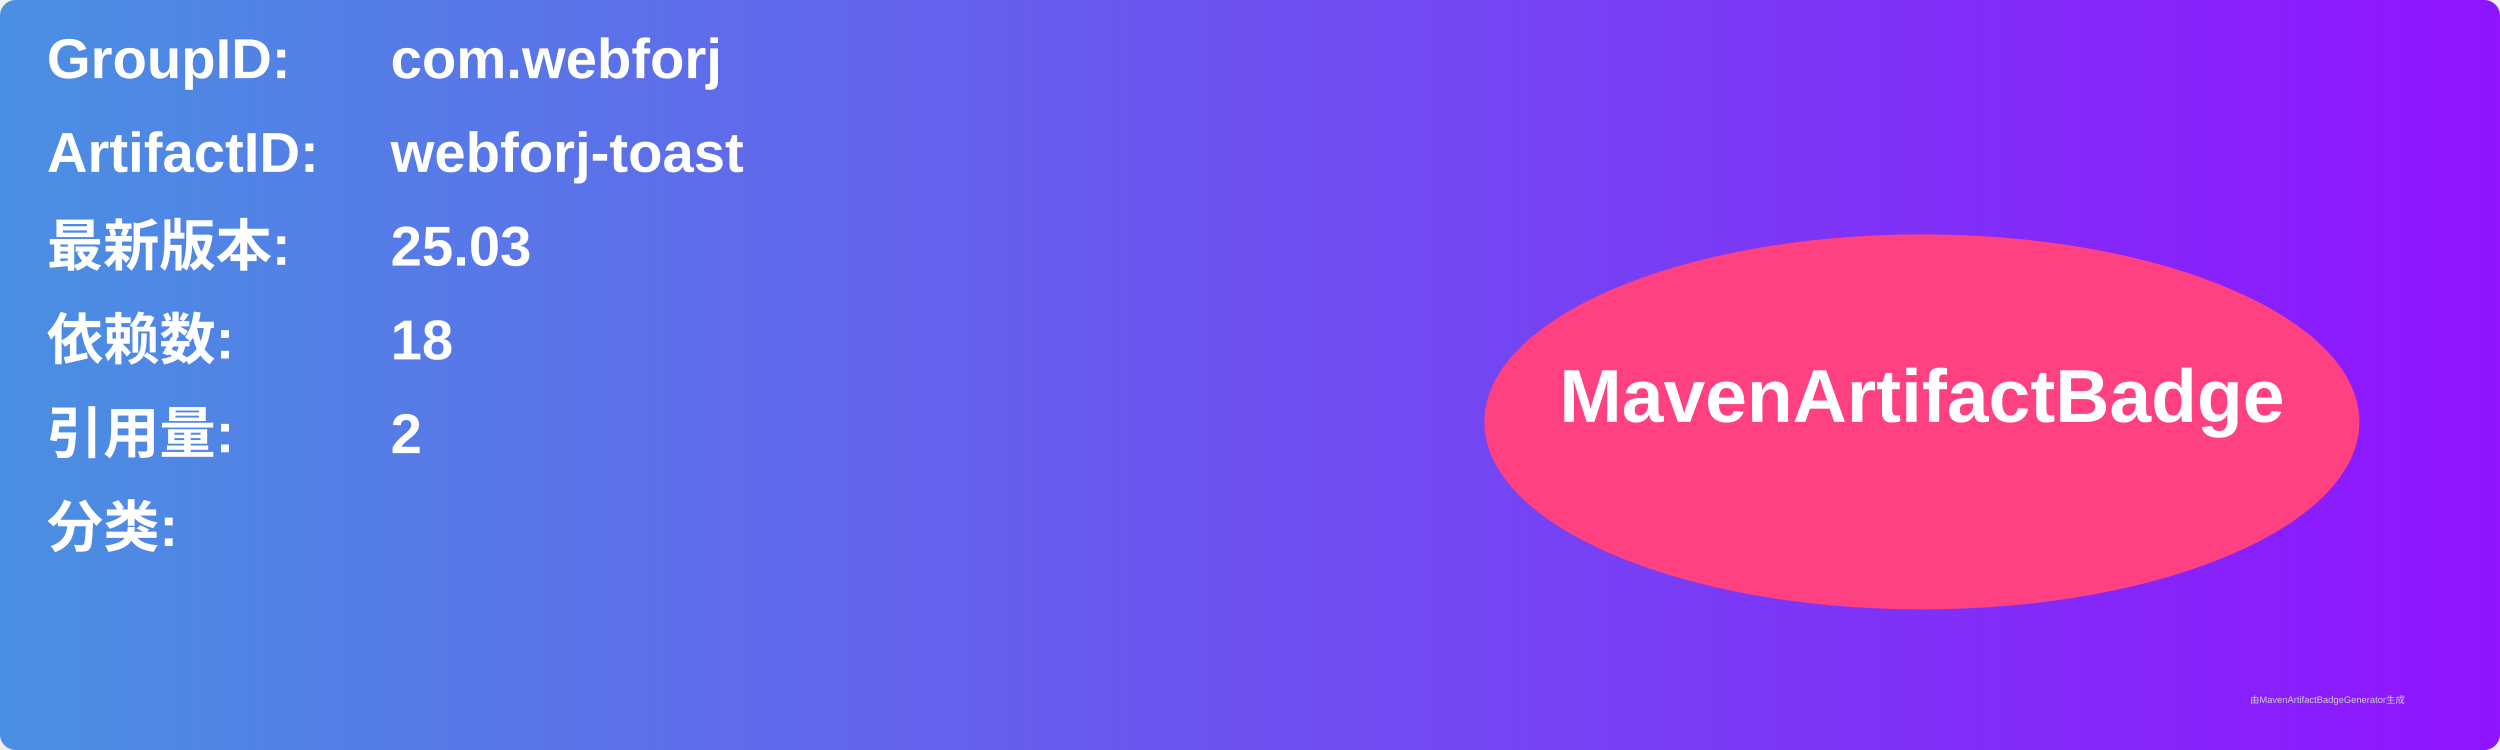
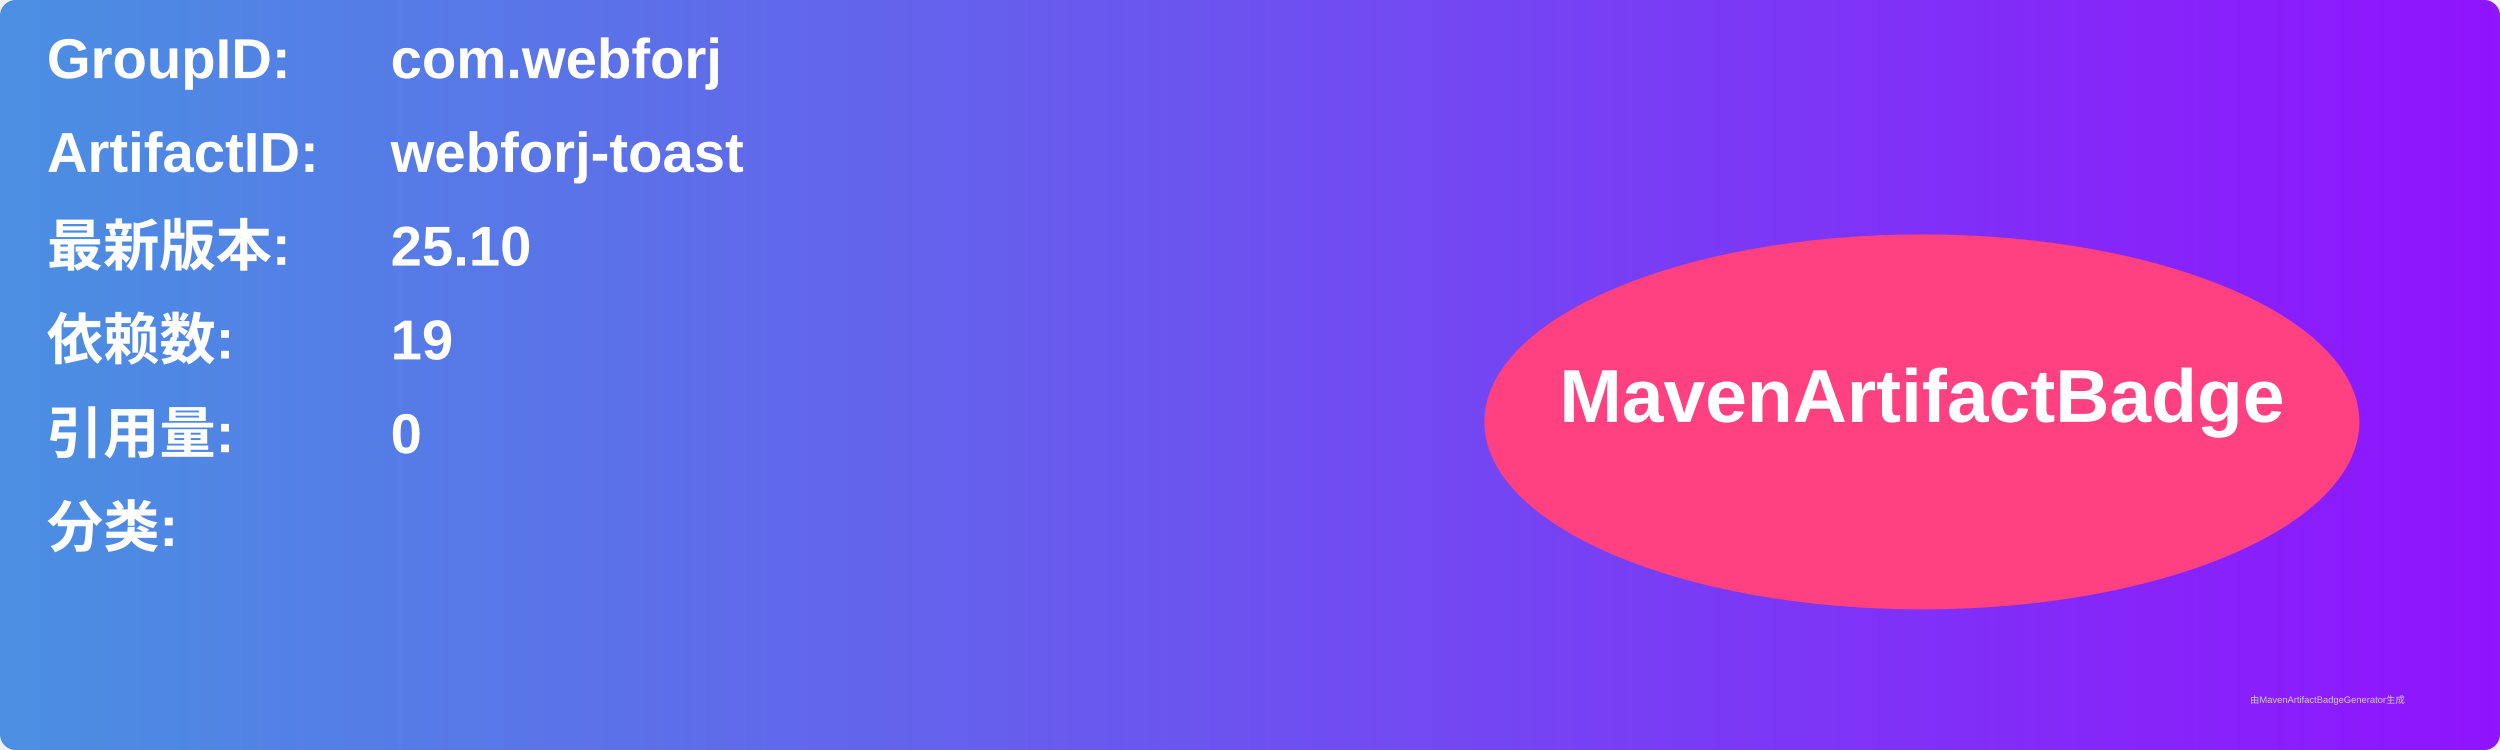
<svg xmlns="http://www.w3.org/2000/svg" width="800" height="240" viewBox="0 0 800 240">
  <linearGradient id="grad" x1="0%" y1="0%" x2="100%" y2="0%">
    <stop offset="0%" stop-color="#4a90e2" />
    <stop offset="100%" stop-color="#9013fe" />
  </linearGradient>
  <rect width="100%" height="100%" rx="5" ry="5" fill="url(#grad)" />
  <g transform="translate(15, 15)">
    <text x="0" y="10" font-family="Arial" font-size="18" fill="white" font-weight="bold" width="260">GroupID:</text>
    <text x="110" y="10" font-family="Arial" font-size="18" fill="white" font-weight="bold" width="460">com.webforj</text>
    <text x="0" y="40" font-family="Arial" font-size="18" fill="white" font-weight="bold" width="260">ArtifactID:</text>
    <text x="110" y="40" font-family="Arial" font-size="18" fill="white" font-weight="bold" width="460">webforj-toast</text>
    <text x="0" y="70" font-family="Arial" font-size="18" fill="white" font-weight="bold">最新版本:</text>
    <text x="110" y="70" font-family="Arial" font-size="18" fill="white" font-weight="bold">
-       <tspan font-weight="bold">25.03</tspan>
+       <tspan font-weight="bold">25.10</tspan>
    </text>
    <text x="0" y="100" font-family="Arial" font-size="18" fill="white" font-weight="bold">依赖数: </text>
    <text x="110" y="100" font-family="Arial" font-size="18" fill="white">
-       <tspan font-weight="bold">18</tspan>
+       <tspan font-weight="bold">19</tspan>
    </text>
    <text x="0" y="130" font-family="Arial" font-size="18" fill="white" font-weight="bold">引用量: </text>
    <text x="110" y="130" font-family="Arial" font-size="18" fill="white">
-       <tspan font-weight="bold">2</tspan>
+       <tspan font-weight="bold">0</tspan>
    </text>
    <text x="0" y="160" font-family="Arial" font-size="18" fill="white" font-weight="bold">分类:</text>
    <text x="10" y="190" font-family="Arial" font-size="10" fill="white">
      <tspan font-weight="bold" />
    </text>
    <ellipse cx="600" cy="120" rx="140" ry="60" fill="#ff4081" />
    <text x="600" y="120" text-anchor="middle" font-family="Arial" font-size="24" fill="white" font-weight="bold">MavenArtifactBadge</text>
  </g>
  <text x="720" y="225" font-family="Arial" font-size="3" fill="#d0d0d0">由MavenArtifactBadgeGenerator生成</text>
</svg>
